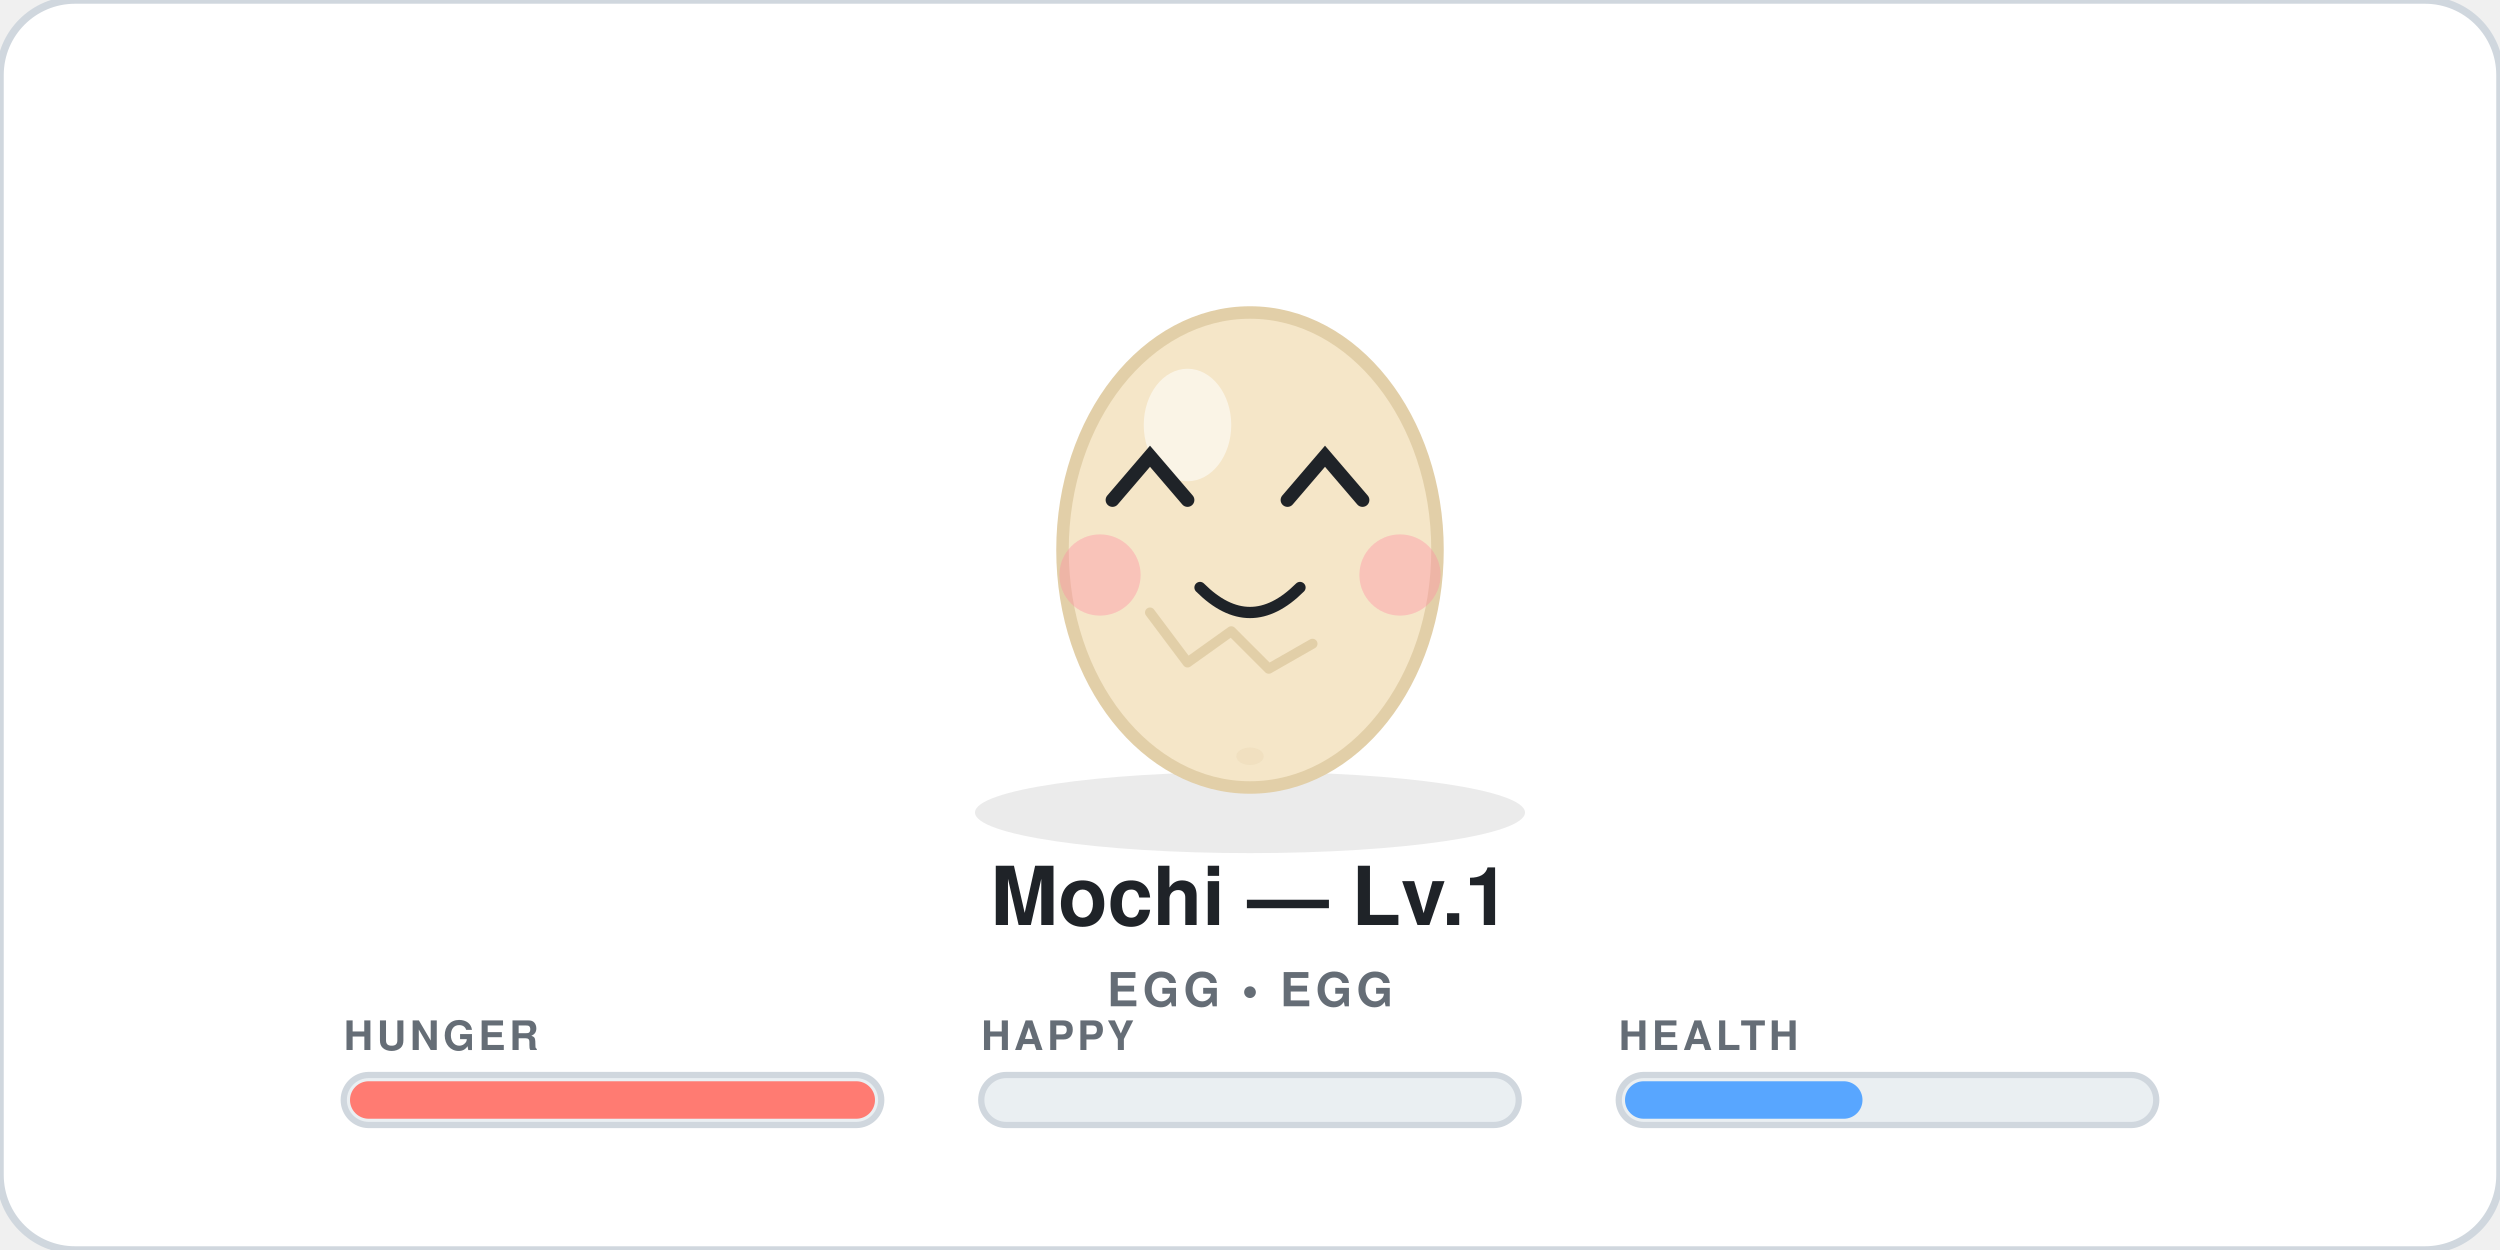
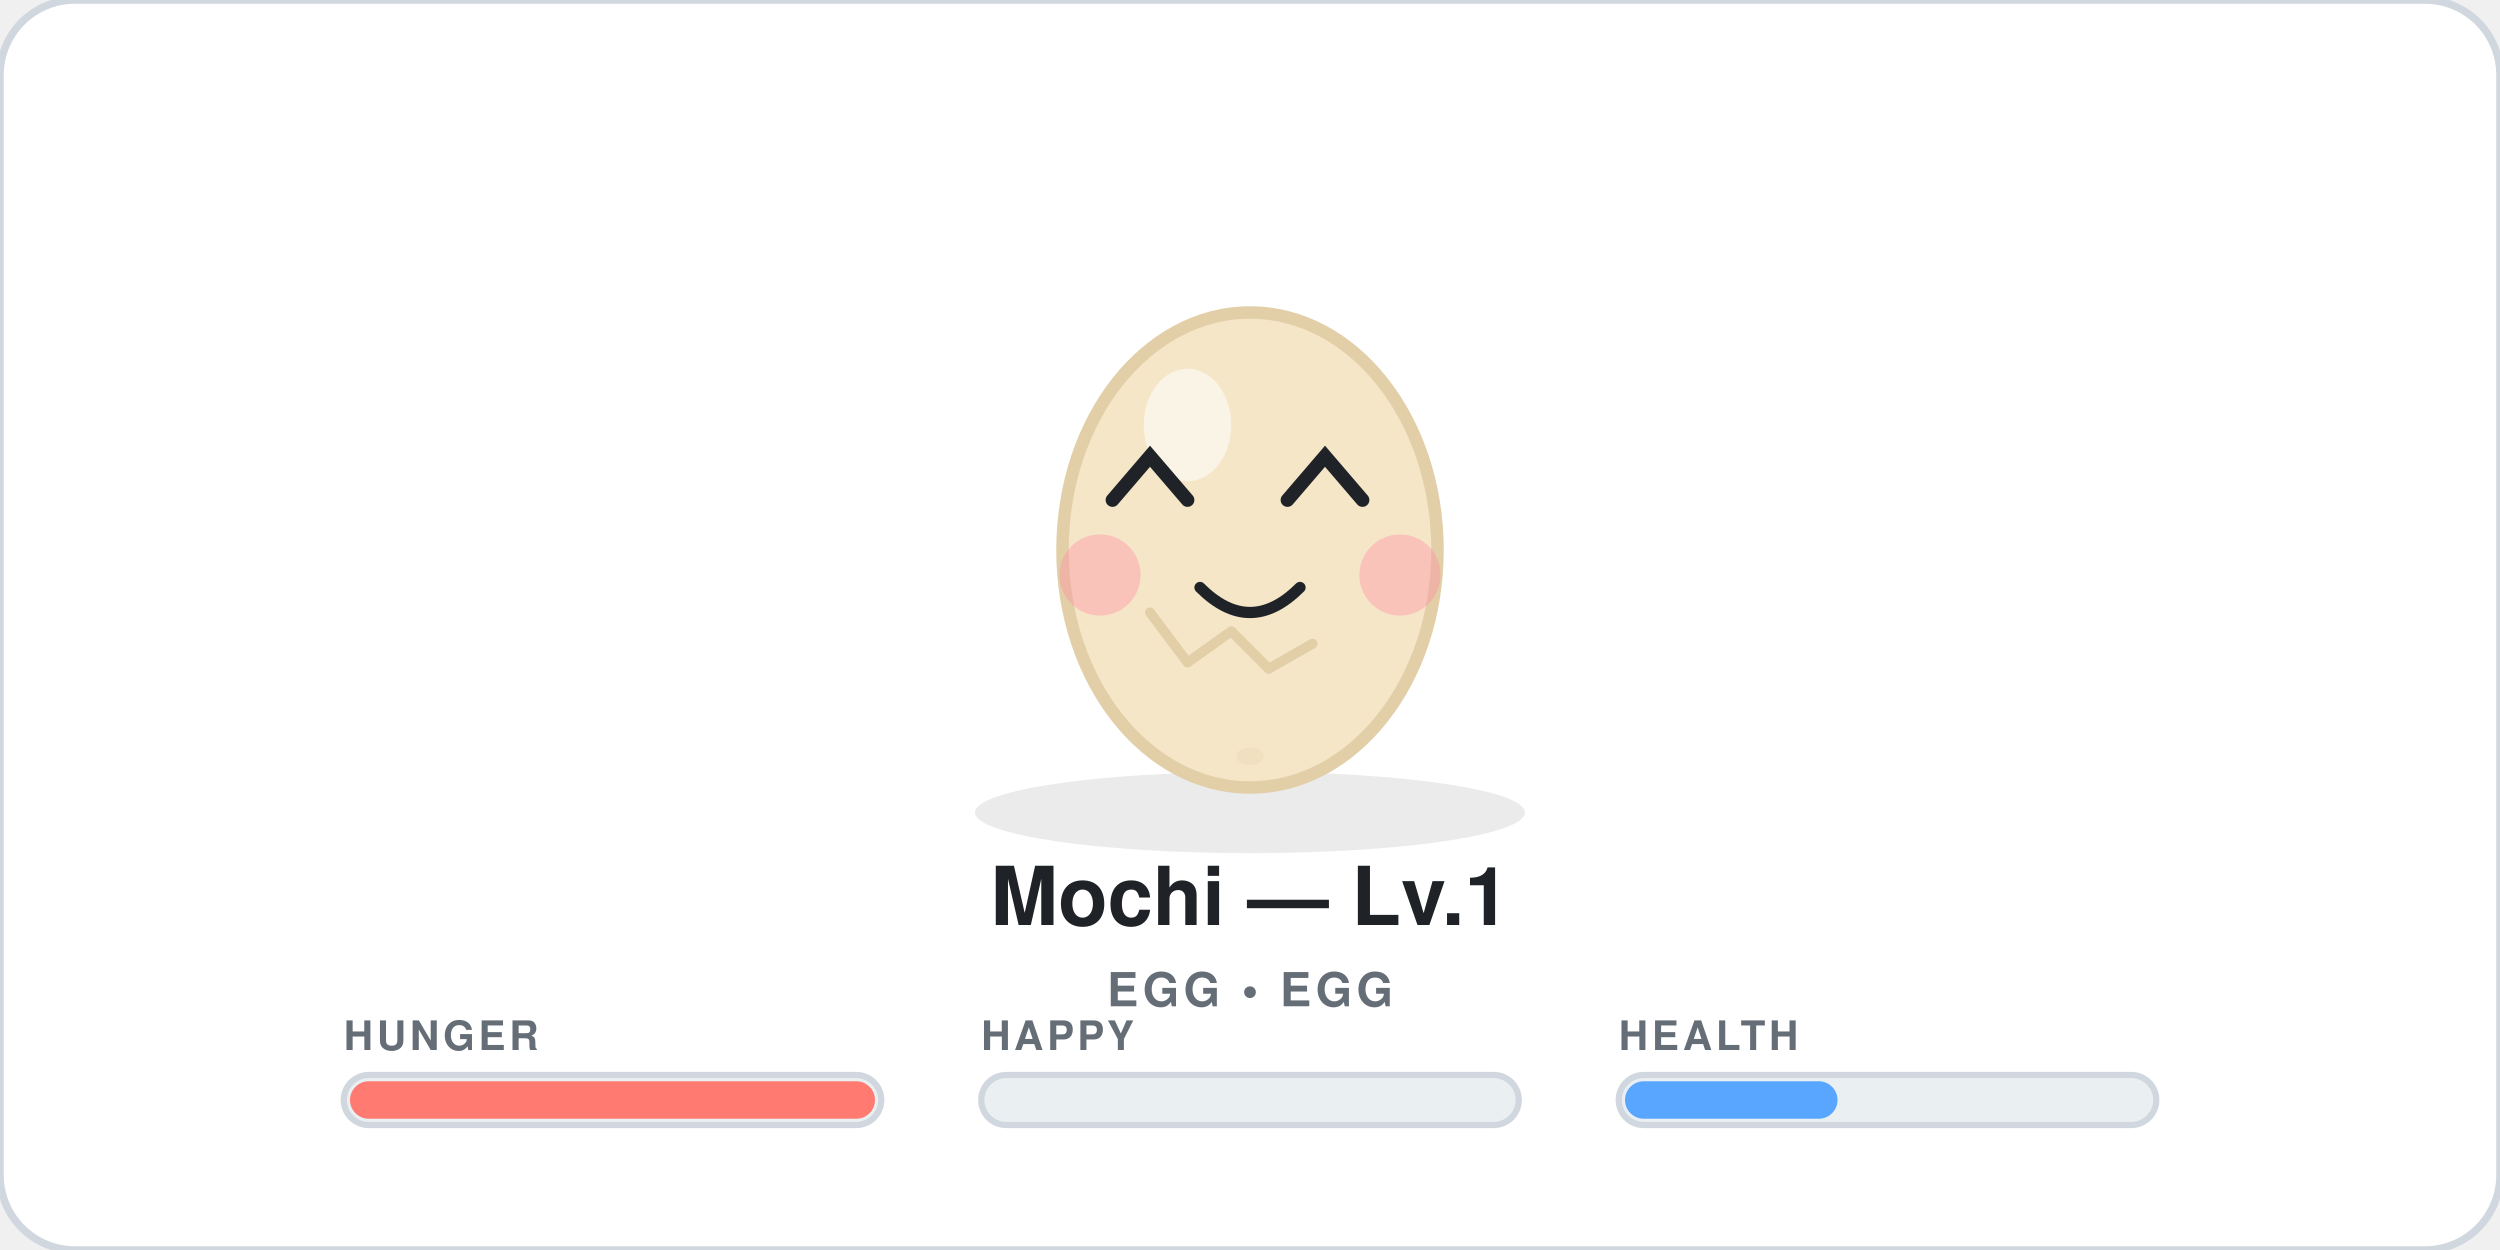
<svg xmlns="http://www.w3.org/2000/svg" width="400" height="200" viewBox="0 0 400 200" role="img" aria-label="Mochi level 1 egg egg">
  <style>
  .bob{animation:bob 2.2s ease-in-out infinite;transform-origin:200px 90px}
  @keyframes bob{0%,100%{transform:translateY(0)}50%{transform:translateY(-4px)}}
  .blink{animation:blink 4.2s infinite;transform-origin:200px 78px}
  @keyframes blink{0%,90%,100%{transform:scaleY(1)}92%,94%{transform:scaleY(0.08)}}
  @keyframes flame{0%,100%{transform:scaleY(1)}50%{transform:scaleY(1.12)}}
  @media (prefers-reduced-motion:reduce){.bob,.blink{animation:none}}
</style>
  <rect width="400" height="200" rx="12" fill="#FFFFFF" stroke="#D0D7DE" stroke-width="1.2" />
  <ellipse cx="200" cy="130" rx="44" ry="6.5" fill="#000" opacity="0.08" />
  <g class="bob">
    <ellipse cx="200" cy="88" rx="30" ry="38" fill="#F5E6C8" stroke="#E2CFA8" stroke-width="2" />
    <ellipse cx="190" cy="68" rx="7" ry="9" fill="white" opacity="0.55" />
    <path d="M184 98 l6 8 l7 -5 l6 6 l7 -4" fill="none" stroke="#E2CFA8" stroke-width="1.6" stroke-linecap="round" stroke-linejoin="round" />
    <ellipse cx="200" cy="121" rx="2.2" ry="1.4" fill="#E2CFA8" opacity="0.25" />
    <g opacity="0.95">
      <circle cx="176" cy="92" r="6.5" fill="#FF8FA3" opacity="0.42" />
      <circle cx="224" cy="92" r="6.5" fill="#FF8FA3" opacity="0.42" />
    </g>
    <g class="blink">
      <g class="eyes">
        <path d="M178 80 l6 -7 l6 7" stroke="#1F2328" stroke-width="2.2" stroke-linecap="round" fill="none" />
        <path d="M206 80 l6 -7 l6 7" stroke="#1F2328" stroke-width="2.2" stroke-linecap="round" fill="none" />
      </g>
    </g>
    <path d="M192 94 q8 8 16 0" stroke="#1F2328" stroke-width="1.8" stroke-linecap="round" fill="none" />
  </g>
  <text x="200" y="148" text-anchor="middle" font-size="13" font-weight="800" fill="#1F2328" font-family="system-ui,-apple-system,Segoe UI,Helvetica,Arial,sans-serif">Mochi — Lv.1</text>
  <text x="200" y="161" text-anchor="middle" font-size="7.5" font-weight="600" letter-spacing="0.7" fill="#656D76" font-family="system-ui,-apple-system,Segoe UI,Helvetica,Arial,sans-serif">EGG • EGG</text>
  <g>
    <text x="55" y="168" font-size="6.5" font-weight="700" letter-spacing="0.6" fill="#656D76" font-family="system-ui,-apple-system,Segoe UI,Helvetica,Arial,sans-serif">HUNGER</text>
    <rect x="55" y="172" width="86" height="8" rx="4" fill="#EAEFF2" stroke="#D0D7DE" stroke-width="1" />
    <rect x="56" y="173" width="84" height="6" rx="3" fill="#FF7B72" />
  </g>
  <g>
    <text x="157" y="168" font-size="6.5" font-weight="700" letter-spacing="0.6" fill="#656D76" font-family="system-ui,-apple-system,Segoe UI,Helvetica,Arial,sans-serif">HAPPY</text>
    <rect x="157" y="172" width="86" height="8" rx="4" fill="#EAEFF2" stroke="#D0D7DE" stroke-width="1" />
    <rect x="158" y="173" width="0" height="6" rx="3" fill="#7EE787" />
  </g>
  <g>
    <text x="259" y="168" font-size="6.5" font-weight="700" letter-spacing="0.6" fill="#656D76" font-family="system-ui,-apple-system,Segoe UI,Helvetica,Arial,sans-serif">HEALTH</text>
    <rect x="259" y="172" width="86" height="8" rx="4" fill="#EAEFF2" stroke="#D0D7DE" stroke-width="1" />
-     <rect x="260" y="173" width="38" height="6" rx="3" fill="#58A6FF" />
+     <rect x="260" y="173" width="34" height="6" rx="3" fill="#58A6FF" />
  </g>
</svg>
